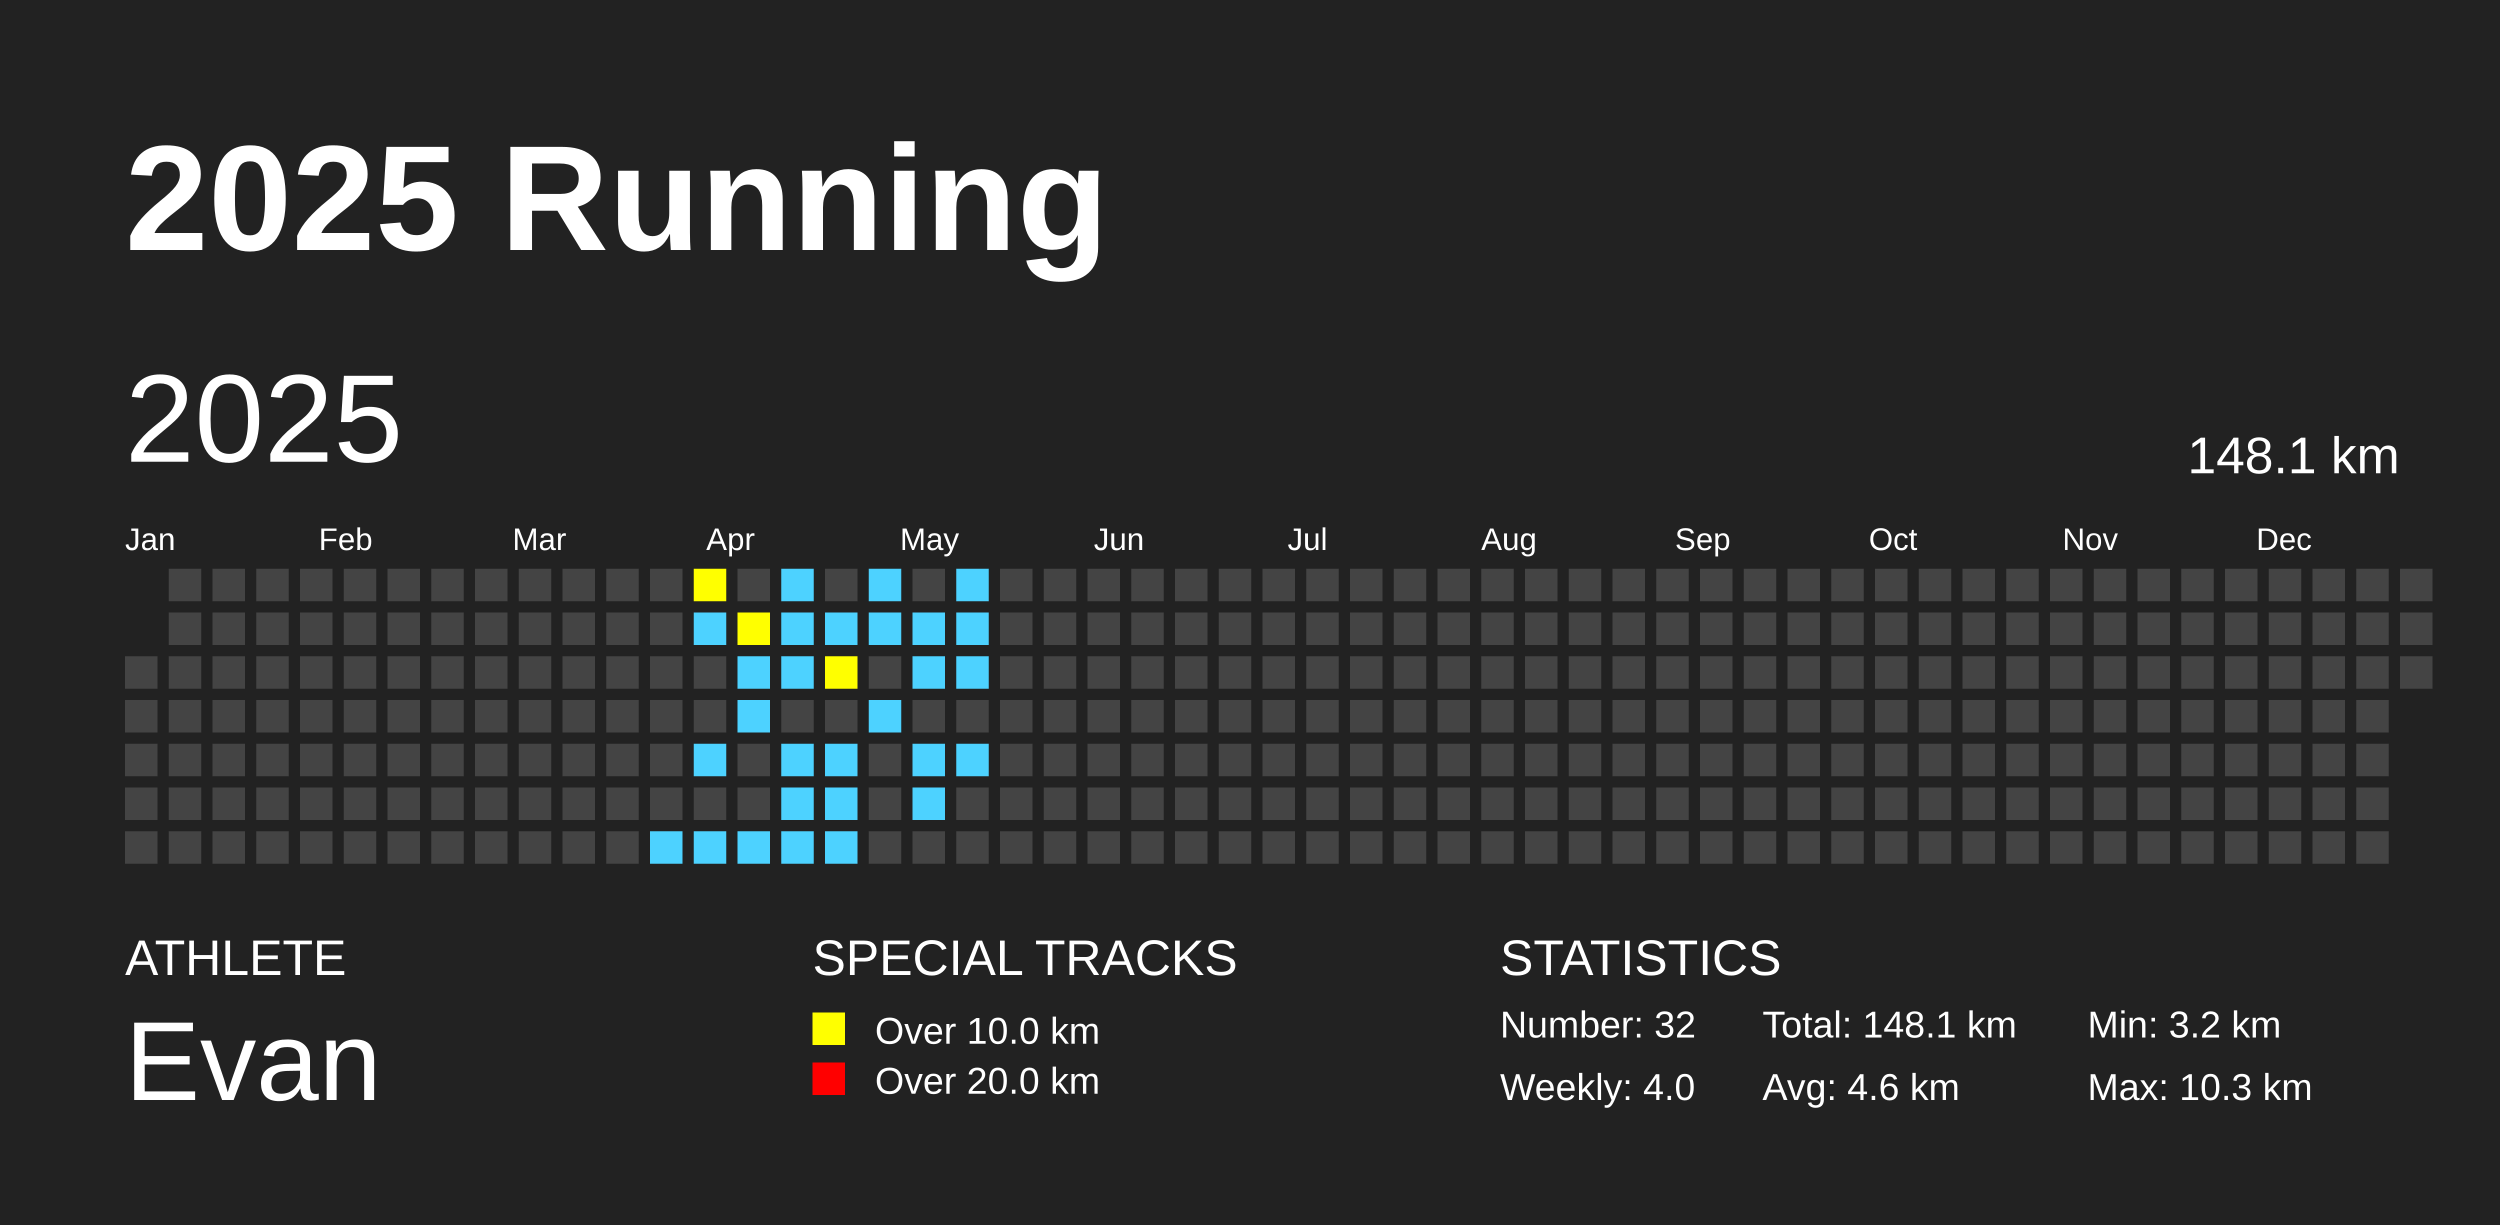
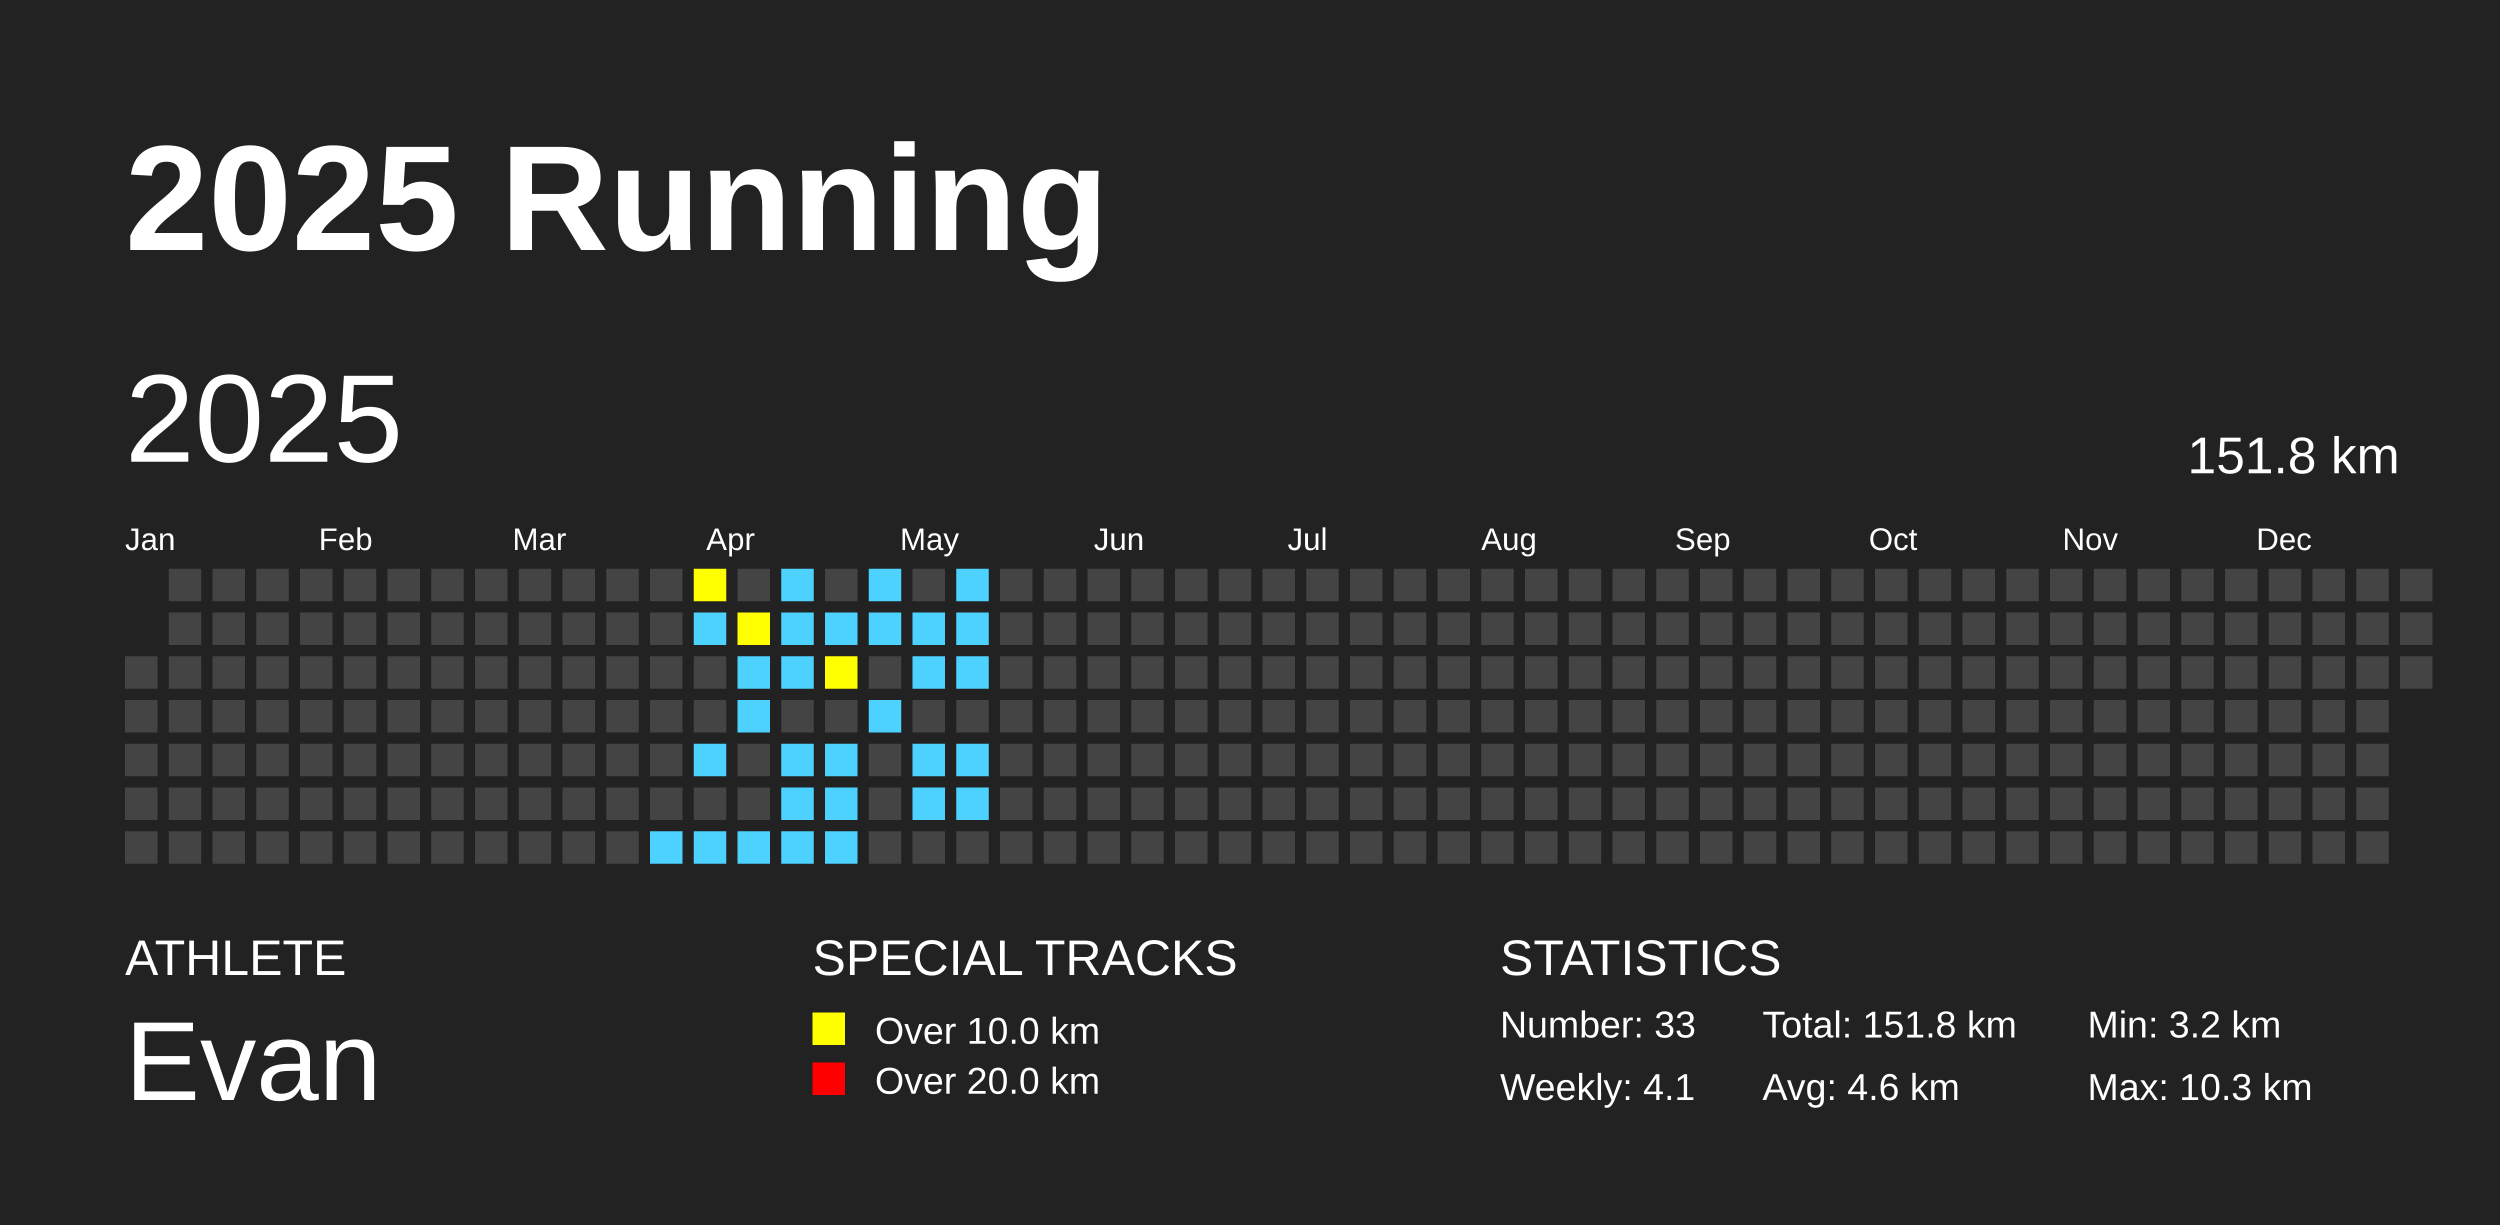
<svg xmlns="http://www.w3.org/2000/svg" baseProfile="full" height="98mm" version="1.1" viewBox="0,0,200,98" width="200mm">
  <defs />
  <rect fill="#222222" height="98" width="200" x="0" y="0" />
  <text fill="#FFFFFF" style="font-size:12px; font-family:Arial; font-weight:bold;" x="10" y="20">2025 Running</text>
  <text fill="#FFFFFF" style="font-size:4px; font-family:Arial" x="10" y="78">ATHLETE</text>
  <text fill="#FFFFFF" style="font-size:9px; font-family:Arial" x="10" y="88">Evan</text>
  <text fill="#FFFFFF" style="font-size:4px; font-family:Arial" x="65" y="78">SPECIAL TRACKS</text>
  <rect fill="yellow" height="2.6" width="2.6" x="65" y="81" />
  <text fill="#FFFFFF" style="font-size:3px; font-family:Arial" x="70" y="83.5">Over 10.0 km</text>
  <rect fill="red" height="2.6" width="2.6" x="65" y="85" />
  <text fill="#FFFFFF" style="font-size:3px; font-family:Arial" x="70" y="87.5">Over 20.0 km</text>
  <text fill="#FFFFFF" style="font-size:4px; font-family:Arial" x="120" y="78">STATISTICS</text>
-   <text fill="#FFFFFF" style="font-size:3px; font-family:Arial" x="120" y="83">Number: 32</text>
-   <text fill="#FFFFFF" style="font-size:3px; font-family:Arial" x="120" y="88">Weekly: 4.0</text>
-   <text fill="#FFFFFF" style="font-size:3px; font-family:Arial" x="141" y="83">Total: 148.1 km</text>
+   <text fill="#FFFFFF" style="font-size:3px; font-family:Arial" x="120" y="83">Number: 33</text>
+   <text fill="#FFFFFF" style="font-size:3px; font-family:Arial" x="120" y="88">Weekly: 4.1</text>
+   <text fill="#FFFFFF" style="font-size:3px; font-family:Arial" x="141" y="83">Total: 151.8 km</text>
  <text fill="#FFFFFF" style="font-size:3px; font-family:Arial" x="141" y="88">Avg: 4.6 km</text>
  <text fill="#FFFFFF" style="font-size:3px; font-family:Arial" x="167" y="83">Min: 3.2 km</text>
  <text fill="#FFFFFF" style="font-size:3px; font-family:Arial" x="167" y="88">Max: 10.3 km</text>
  <text dominant-baseline="hanging" fill="#FFFFFF" style="font-size:10.0px; font-family:Arial;" x="10" y="30">2025</text>
-   <text dominant-baseline="hanging" fill="#FFFFFF" style="font-size:4.125px; font-family:Arial;" x="175" y="35">148.1 km</text>
+   <text dominant-baseline="hanging" fill="#FFFFFF" style="font-size:4.125px; font-family:Arial;" x="175" y="35">151.8 km</text>
  <text fill="#FFFFFF" style="font-size:2.5px; font-family:Arial" x="10.0" y="44">Jan</text>
  <text fill="#FFFFFF" style="font-size:2.5px; font-family:Arial" x="25.5" y="44">Feb</text>
  <text fill="#FFFFFF" style="font-size:2.5px; font-family:Arial" x="41.0" y="44">Mar</text>
  <text fill="#FFFFFF" style="font-size:2.5px; font-family:Arial" x="56.5" y="44">Apr</text>
  <text fill="#FFFFFF" style="font-size:2.5px; font-family:Arial" x="72.0" y="44">May</text>
  <text fill="#FFFFFF" style="font-size:2.5px; font-family:Arial" x="87.5" y="44">Jun</text>
  <text fill="#FFFFFF" style="font-size:2.5px; font-family:Arial" x="103.0" y="44">Jul</text>
  <text fill="#FFFFFF" style="font-size:2.5px; font-family:Arial" x="118.5" y="44">Aug</text>
  <text fill="#FFFFFF" style="font-size:2.5px; font-family:Arial" x="134.0" y="44">Sep</text>
  <text fill="#FFFFFF" style="font-size:2.5px; font-family:Arial" x="149.5" y="44">Oct</text>
  <text fill="#FFFFFF" style="font-size:2.5px; font-family:Arial" x="165.0" y="44">Nov</text>
  <text fill="#FFFFFF" style="font-size:2.5px; font-family:Arial" x="180.5" y="44">Dec</text>
  <rect fill="#444444" height="2.6" width="2.6" x="10.0" y="52.5" />
  <rect fill="#444444" height="2.6" width="2.6" x="10.0" y="56.0" />
  <rect fill="#444444" height="2.6" width="2.6" x="10.0" y="59.5" />
  <rect fill="#444444" height="2.6" width="2.6" x="10.0" y="63.0" />
  <rect fill="#444444" height="2.6" width="2.6" x="10.0" y="66.5" />
  <rect fill="#444444" height="2.6" width="2.6" x="13.5" y="45.5" />
  <rect fill="#444444" height="2.6" width="2.6" x="13.5" y="49.0" />
  <rect fill="#444444" height="2.6" width="2.6" x="13.5" y="52.5" />
  <rect fill="#444444" height="2.6" width="2.6" x="13.5" y="56.0" />
  <rect fill="#444444" height="2.6" width="2.6" x="13.5" y="59.5" />
  <rect fill="#444444" height="2.6" width="2.6" x="13.5" y="63.0" />
  <rect fill="#444444" height="2.6" width="2.6" x="13.5" y="66.5" />
  <rect fill="#444444" height="2.6" width="2.6" x="17.0" y="45.5" />
  <rect fill="#444444" height="2.6" width="2.6" x="17.0" y="49.0" />
  <rect fill="#444444" height="2.6" width="2.6" x="17.0" y="52.5" />
  <rect fill="#444444" height="2.6" width="2.6" x="17.0" y="56.0" />
  <rect fill="#444444" height="2.6" width="2.6" x="17.0" y="59.5" />
  <rect fill="#444444" height="2.6" width="2.6" x="17.0" y="63.0" />
  <rect fill="#444444" height="2.6" width="2.6" x="17.0" y="66.5" />
  <rect fill="#444444" height="2.6" width="2.6" x="20.5" y="45.5" />
  <rect fill="#444444" height="2.6" width="2.6" x="20.5" y="49.0" />
  <rect fill="#444444" height="2.6" width="2.6" x="20.5" y="52.5" />
  <rect fill="#444444" height="2.6" width="2.6" x="20.5" y="56.0" />
  <rect fill="#444444" height="2.6" width="2.6" x="20.5" y="59.5" />
  <rect fill="#444444" height="2.6" width="2.6" x="20.5" y="63.0" />
  <rect fill="#444444" height="2.6" width="2.6" x="20.5" y="66.5" />
  <rect fill="#444444" height="2.6" width="2.6" x="24.0" y="45.5" />
  <rect fill="#444444" height="2.6" width="2.6" x="24.0" y="49.0" />
  <rect fill="#444444" height="2.6" width="2.6" x="24.0" y="52.5" />
  <rect fill="#444444" height="2.6" width="2.6" x="24.0" y="56.0" />
  <rect fill="#444444" height="2.6" width="2.6" x="24.0" y="59.5" />
  <rect fill="#444444" height="2.6" width="2.6" x="24.0" y="63.0" />
  <rect fill="#444444" height="2.6" width="2.6" x="24.0" y="66.5" />
  <rect fill="#444444" height="2.6" width="2.6" x="27.5" y="45.5" />
  <rect fill="#444444" height="2.6" width="2.6" x="27.5" y="49.0" />
  <rect fill="#444444" height="2.6" width="2.6" x="27.5" y="52.5" />
  <rect fill="#444444" height="2.6" width="2.6" x="27.5" y="56.0" />
  <rect fill="#444444" height="2.6" width="2.6" x="27.5" y="59.5" />
  <rect fill="#444444" height="2.6" width="2.6" x="27.5" y="63.0" />
  <rect fill="#444444" height="2.6" width="2.6" x="27.5" y="66.5" />
  <rect fill="#444444" height="2.6" width="2.6" x="31.0" y="45.5" />
  <rect fill="#444444" height="2.6" width="2.6" x="31.0" y="49.0" />
  <rect fill="#444444" height="2.6" width="2.6" x="31.0" y="52.5" />
  <rect fill="#444444" height="2.6" width="2.6" x="31.0" y="56.0" />
  <rect fill="#444444" height="2.6" width="2.6" x="31.0" y="59.5" />
  <rect fill="#444444" height="2.6" width="2.6" x="31.0" y="63.0" />
  <rect fill="#444444" height="2.6" width="2.6" x="31.0" y="66.5" />
  <rect fill="#444444" height="2.6" width="2.6" x="34.5" y="45.5" />
  <rect fill="#444444" height="2.6" width="2.6" x="34.5" y="49.0" />
  <rect fill="#444444" height="2.6" width="2.6" x="34.5" y="52.5" />
  <rect fill="#444444" height="2.6" width="2.6" x="34.5" y="56.0" />
  <rect fill="#444444" height="2.6" width="2.6" x="34.5" y="59.5" />
  <rect fill="#444444" height="2.6" width="2.6" x="34.5" y="63.0" />
  <rect fill="#444444" height="2.6" width="2.6" x="34.5" y="66.5" />
  <rect fill="#444444" height="2.6" width="2.6" x="38.0" y="45.5" />
  <rect fill="#444444" height="2.6" width="2.6" x="38.0" y="49.0" />
  <rect fill="#444444" height="2.6" width="2.6" x="38.0" y="52.5" />
  <rect fill="#444444" height="2.6" width="2.6" x="38.0" y="56.0" />
  <rect fill="#444444" height="2.6" width="2.6" x="38.0" y="59.5" />
  <rect fill="#444444" height="2.6" width="2.6" x="38.0" y="63.0" />
  <rect fill="#444444" height="2.6" width="2.6" x="38.0" y="66.5" />
  <rect fill="#444444" height="2.6" width="2.6" x="41.5" y="45.5" />
  <rect fill="#444444" height="2.6" width="2.6" x="41.5" y="49.0" />
  <rect fill="#444444" height="2.6" width="2.6" x="41.5" y="52.5" />
  <rect fill="#444444" height="2.6" width="2.6" x="41.5" y="56.0" />
  <rect fill="#444444" height="2.6" width="2.6" x="41.5" y="59.5" />
  <rect fill="#444444" height="2.6" width="2.6" x="41.5" y="63.0" />
  <rect fill="#444444" height="2.6" width="2.6" x="41.5" y="66.5" />
  <rect fill="#444444" height="2.6" width="2.6" x="45.0" y="45.5" />
  <rect fill="#444444" height="2.6" width="2.6" x="45.0" y="49.0" />
  <rect fill="#444444" height="2.6" width="2.6" x="45.0" y="52.5" />
  <rect fill="#444444" height="2.6" width="2.6" x="45.0" y="56.0" />
  <rect fill="#444444" height="2.6" width="2.6" x="45.0" y="59.5" />
  <rect fill="#444444" height="2.6" width="2.6" x="45.0" y="63.0" />
  <rect fill="#444444" height="2.6" width="2.6" x="45.0" y="66.5" />
  <rect fill="#444444" height="2.6" width="2.6" x="48.5" y="45.5" />
  <rect fill="#444444" height="2.6" width="2.6" x="48.5" y="49.0" />
  <rect fill="#444444" height="2.6" width="2.6" x="48.5" y="52.5" />
  <rect fill="#444444" height="2.6" width="2.6" x="48.5" y="56.0" />
  <rect fill="#444444" height="2.6" width="2.6" x="48.5" y="59.5" />
  <rect fill="#444444" height="2.6" width="2.6" x="48.5" y="63.0" />
  <rect fill="#444444" height="2.6" width="2.6" x="48.5" y="66.5" />
  <rect fill="#444444" height="2.6" width="2.6" x="52.0" y="45.5" />
  <rect fill="#444444" height="2.6" width="2.6" x="52.0" y="49.0" />
  <rect fill="#444444" height="2.6" width="2.6" x="52.0" y="52.5" />
  <rect fill="#444444" height="2.6" width="2.6" x="52.0" y="56.0" />
  <rect fill="#444444" height="2.6" width="2.6" x="52.0" y="59.5" />
  <rect fill="#444444" height="2.6" width="2.6" x="52.0" y="63.0" />
  <rect fill="#4DD2FF" height="2.6" width="2.6" x="52.0" y="66.5" />
  <rect fill="yellow" height="2.6" width="2.6" x="55.5" y="45.5" />
  <rect fill="#4DD2FF" height="2.6" width="2.6" x="55.5" y="49.0" />
  <rect fill="#444444" height="2.6" width="2.6" x="55.5" y="52.5" />
  <rect fill="#444444" height="2.6" width="2.6" x="55.5" y="56.0" />
  <rect fill="#4DD2FF" height="2.6" width="2.6" x="55.5" y="59.5" />
  <rect fill="#444444" height="2.6" width="2.6" x="55.5" y="63.0" />
  <rect fill="#4DD2FF" height="2.6" width="2.6" x="55.5" y="66.5" />
  <rect fill="#444444" height="2.6" width="2.6" x="59.0" y="45.5" />
  <rect fill="yellow" height="2.6" width="2.6" x="59.0" y="49.0" />
  <rect fill="#4DD2FF" height="2.6" width="2.6" x="59.0" y="52.5" />
  <rect fill="#4DD2FF" height="2.6" width="2.6" x="59.0" y="56.0" />
  <rect fill="#444444" height="2.6" width="2.6" x="59.0" y="59.5" />
  <rect fill="#444444" height="2.6" width="2.6" x="59.0" y="63.0" />
  <rect fill="#4DD2FF" height="2.6" width="2.6" x="59.0" y="66.5" />
  <rect fill="#4DD2FF" height="2.6" width="2.6" x="62.5" y="45.5" />
  <rect fill="#4DD2FF" height="2.6" width="2.6" x="62.5" y="49.0" />
  <rect fill="#4DD2FF" height="2.6" width="2.6" x="62.5" y="52.5" />
  <rect fill="#444444" height="2.6" width="2.6" x="62.5" y="56.0" />
  <rect fill="#4DD2FF" height="2.6" width="2.6" x="62.5" y="59.5" />
  <rect fill="#4DD2FF" height="2.6" width="2.6" x="62.5" y="63.0" />
  <rect fill="#4DD2FF" height="2.6" width="2.6" x="62.5" y="66.5" />
  <rect fill="#444444" height="2.6" width="2.6" x="66.0" y="45.5" />
  <rect fill="#4DD2FF" height="2.6" width="2.6" x="66.0" y="49.0" />
  <rect fill="yellow" height="2.6" width="2.6" x="66.0" y="52.5" />
  <rect fill="#444444" height="2.6" width="2.6" x="66.0" y="56.0" />
  <rect fill="#4DD2FF" height="2.6" width="2.6" x="66.0" y="59.5" />
  <rect fill="#4DD2FF" height="2.6" width="2.6" x="66.0" y="63.0" />
  <rect fill="#4DD2FF" height="2.6" width="2.6" x="66.0" y="66.5" />
  <rect fill="#4DD2FF" height="2.6" width="2.6" x="69.5" y="45.5" />
  <rect fill="#4DD2FF" height="2.6" width="2.6" x="69.5" y="49.0" />
  <rect fill="#444444" height="2.6" width="2.6" x="69.5" y="52.5" />
  <rect fill="#4DD2FF" height="2.6" width="2.6" x="69.5" y="56.0" />
  <rect fill="#444444" height="2.6" width="2.6" x="69.5" y="59.5" />
  <rect fill="#444444" height="2.6" width="2.6" x="69.5" y="63.0" />
  <rect fill="#444444" height="2.6" width="2.6" x="69.5" y="66.5" />
  <rect fill="#444444" height="2.6" width="2.6" x="73.0" y="45.5" />
  <rect fill="#4DD2FF" height="2.6" width="2.6" x="73.0" y="49.0" />
  <rect fill="#4DD2FF" height="2.6" width="2.6" x="73.0" y="52.5" />
  <rect fill="#444444" height="2.6" width="2.6" x="73.0" y="56.0" />
  <rect fill="#4DD2FF" height="2.6" width="2.6" x="73.0" y="59.5" />
  <rect fill="#4DD2FF" height="2.6" width="2.6" x="73.0" y="63.0" />
  <rect fill="#444444" height="2.6" width="2.6" x="73.0" y="66.5" />
  <rect fill="#4DD2FF" height="2.6" width="2.6" x="76.5" y="45.5" />
  <rect fill="#4DD2FF" height="2.6" width="2.6" x="76.5" y="49.0" />
  <rect fill="#4DD2FF" height="2.6" width="2.6" x="76.5" y="52.5" />
  <rect fill="#444444" height="2.6" width="2.6" x="76.5" y="56.0" />
  <rect fill="#4DD2FF" height="2.6" width="2.6" x="76.5" y="59.5" />
-   <rect fill="#444444" height="2.6" width="2.6" x="76.5" y="63.0" />
+   <rect fill="#4DD2FF" height="2.6" width="2.6" x="76.5" y="63.0" />
  <rect fill="#444444" height="2.6" width="2.6" x="76.5" y="66.5" />
  <rect fill="#444444" height="2.6" width="2.6" x="80.0" y="45.5" />
  <rect fill="#444444" height="2.6" width="2.6" x="80.0" y="49.0" />
  <rect fill="#444444" height="2.6" width="2.6" x="80.0" y="52.5" />
  <rect fill="#444444" height="2.6" width="2.6" x="80.0" y="56.0" />
  <rect fill="#444444" height="2.6" width="2.6" x="80.0" y="59.5" />
  <rect fill="#444444" height="2.6" width="2.6" x="80.0" y="63.0" />
  <rect fill="#444444" height="2.6" width="2.6" x="80.0" y="66.5" />
  <rect fill="#444444" height="2.6" width="2.6" x="83.5" y="45.5" />
  <rect fill="#444444" height="2.6" width="2.6" x="83.5" y="49.0" />
  <rect fill="#444444" height="2.6" width="2.6" x="83.5" y="52.5" />
  <rect fill="#444444" height="2.6" width="2.6" x="83.5" y="56.0" />
  <rect fill="#444444" height="2.6" width="2.6" x="83.5" y="59.5" />
  <rect fill="#444444" height="2.6" width="2.6" x="83.5" y="63.0" />
  <rect fill="#444444" height="2.6" width="2.6" x="83.5" y="66.5" />
  <rect fill="#444444" height="2.6" width="2.6" x="87.0" y="45.5" />
  <rect fill="#444444" height="2.6" width="2.6" x="87.0" y="49.0" />
  <rect fill="#444444" height="2.6" width="2.6" x="87.0" y="52.5" />
  <rect fill="#444444" height="2.6" width="2.6" x="87.0" y="56.0" />
  <rect fill="#444444" height="2.6" width="2.6" x="87.0" y="59.5" />
  <rect fill="#444444" height="2.6" width="2.6" x="87.0" y="63.0" />
  <rect fill="#444444" height="2.6" width="2.6" x="87.0" y="66.5" />
  <rect fill="#444444" height="2.6" width="2.6" x="90.5" y="45.5" />
  <rect fill="#444444" height="2.6" width="2.6" x="90.5" y="49.0" />
  <rect fill="#444444" height="2.6" width="2.6" x="90.5" y="52.5" />
  <rect fill="#444444" height="2.6" width="2.6" x="90.5" y="56.0" />
  <rect fill="#444444" height="2.6" width="2.6" x="90.5" y="59.5" />
  <rect fill="#444444" height="2.6" width="2.6" x="90.5" y="63.0" />
  <rect fill="#444444" height="2.6" width="2.6" x="90.5" y="66.5" />
  <rect fill="#444444" height="2.6" width="2.6" x="94.0" y="45.5" />
  <rect fill="#444444" height="2.6" width="2.6" x="94.0" y="49.0" />
  <rect fill="#444444" height="2.6" width="2.6" x="94.0" y="52.5" />
  <rect fill="#444444" height="2.6" width="2.6" x="94.0" y="56.0" />
  <rect fill="#444444" height="2.6" width="2.6" x="94.0" y="59.5" />
  <rect fill="#444444" height="2.6" width="2.6" x="94.0" y="63.0" />
  <rect fill="#444444" height="2.6" width="2.6" x="94.0" y="66.5" />
  <rect fill="#444444" height="2.6" width="2.6" x="97.5" y="45.5" />
  <rect fill="#444444" height="2.6" width="2.6" x="97.5" y="49.0" />
  <rect fill="#444444" height="2.6" width="2.6" x="97.5" y="52.5" />
  <rect fill="#444444" height="2.6" width="2.6" x="97.5" y="56.0" />
  <rect fill="#444444" height="2.6" width="2.6" x="97.5" y="59.5" />
  <rect fill="#444444" height="2.6" width="2.6" x="97.5" y="63.0" />
  <rect fill="#444444" height="2.6" width="2.6" x="97.5" y="66.5" />
  <rect fill="#444444" height="2.6" width="2.6" x="101.0" y="45.5" />
  <rect fill="#444444" height="2.6" width="2.6" x="101.0" y="49.0" />
  <rect fill="#444444" height="2.6" width="2.6" x="101.0" y="52.5" />
  <rect fill="#444444" height="2.6" width="2.6" x="101.0" y="56.0" />
  <rect fill="#444444" height="2.6" width="2.6" x="101.0" y="59.5" />
  <rect fill="#444444" height="2.6" width="2.6" x="101.0" y="63.0" />
  <rect fill="#444444" height="2.6" width="2.6" x="101.0" y="66.5" />
  <rect fill="#444444" height="2.6" width="2.6" x="104.5" y="45.5" />
  <rect fill="#444444" height="2.6" width="2.6" x="104.5" y="49.0" />
  <rect fill="#444444" height="2.6" width="2.6" x="104.5" y="52.5" />
  <rect fill="#444444" height="2.6" width="2.6" x="104.5" y="56.0" />
  <rect fill="#444444" height="2.6" width="2.6" x="104.5" y="59.5" />
  <rect fill="#444444" height="2.6" width="2.6" x="104.5" y="63.0" />
  <rect fill="#444444" height="2.6" width="2.6" x="104.5" y="66.5" />
  <rect fill="#444444" height="2.6" width="2.6" x="108.0" y="45.5" />
  <rect fill="#444444" height="2.6" width="2.6" x="108.0" y="49.0" />
  <rect fill="#444444" height="2.6" width="2.6" x="108.0" y="52.5" />
  <rect fill="#444444" height="2.6" width="2.6" x="108.0" y="56.0" />
  <rect fill="#444444" height="2.6" width="2.6" x="108.0" y="59.5" />
  <rect fill="#444444" height="2.6" width="2.6" x="108.0" y="63.0" />
  <rect fill="#444444" height="2.6" width="2.6" x="108.0" y="66.5" />
  <rect fill="#444444" height="2.6" width="2.6" x="111.5" y="45.5" />
  <rect fill="#444444" height="2.6" width="2.6" x="111.5" y="49.0" />
  <rect fill="#444444" height="2.6" width="2.6" x="111.5" y="52.5" />
  <rect fill="#444444" height="2.6" width="2.6" x="111.5" y="56.0" />
  <rect fill="#444444" height="2.6" width="2.6" x="111.5" y="59.5" />
  <rect fill="#444444" height="2.6" width="2.6" x="111.5" y="63.0" />
  <rect fill="#444444" height="2.6" width="2.6" x="111.5" y="66.5" />
  <rect fill="#444444" height="2.6" width="2.6" x="115.0" y="45.5" />
  <rect fill="#444444" height="2.6" width="2.6" x="115.0" y="49.0" />
  <rect fill="#444444" height="2.6" width="2.6" x="115.0" y="52.5" />
  <rect fill="#444444" height="2.6" width="2.6" x="115.0" y="56.0" />
  <rect fill="#444444" height="2.6" width="2.6" x="115.0" y="59.5" />
  <rect fill="#444444" height="2.6" width="2.6" x="115.0" y="63.0" />
  <rect fill="#444444" height="2.6" width="2.6" x="115.0" y="66.5" />
  <rect fill="#444444" height="2.6" width="2.6" x="118.5" y="45.5" />
  <rect fill="#444444" height="2.6" width="2.6" x="118.5" y="49.0" />
  <rect fill="#444444" height="2.6" width="2.6" x="118.5" y="52.5" />
  <rect fill="#444444" height="2.6" width="2.6" x="118.5" y="56.0" />
  <rect fill="#444444" height="2.6" width="2.6" x="118.5" y="59.5" />
  <rect fill="#444444" height="2.6" width="2.6" x="118.5" y="63.0" />
  <rect fill="#444444" height="2.6" width="2.6" x="118.5" y="66.5" />
  <rect fill="#444444" height="2.6" width="2.6" x="122.0" y="45.5" />
  <rect fill="#444444" height="2.6" width="2.6" x="122.0" y="49.0" />
  <rect fill="#444444" height="2.6" width="2.6" x="122.0" y="52.5" />
  <rect fill="#444444" height="2.6" width="2.6" x="122.0" y="56.0" />
  <rect fill="#444444" height="2.6" width="2.6" x="122.0" y="59.5" />
  <rect fill="#444444" height="2.6" width="2.6" x="122.0" y="63.0" />
  <rect fill="#444444" height="2.6" width="2.6" x="122.0" y="66.5" />
  <rect fill="#444444" height="2.6" width="2.6" x="125.5" y="45.5" />
  <rect fill="#444444" height="2.6" width="2.6" x="125.5" y="49.0" />
  <rect fill="#444444" height="2.6" width="2.6" x="125.5" y="52.5" />
  <rect fill="#444444" height="2.6" width="2.6" x="125.5" y="56.0" />
  <rect fill="#444444" height="2.6" width="2.6" x="125.5" y="59.5" />
  <rect fill="#444444" height="2.6" width="2.6" x="125.5" y="63.0" />
  <rect fill="#444444" height="2.6" width="2.6" x="125.5" y="66.5" />
  <rect fill="#444444" height="2.6" width="2.6" x="129.0" y="45.5" />
  <rect fill="#444444" height="2.6" width="2.6" x="129.0" y="49.0" />
  <rect fill="#444444" height="2.6" width="2.6" x="129.0" y="52.5" />
  <rect fill="#444444" height="2.6" width="2.6" x="129.0" y="56.0" />
  <rect fill="#444444" height="2.6" width="2.6" x="129.0" y="59.5" />
  <rect fill="#444444" height="2.6" width="2.6" x="129.0" y="63.0" />
  <rect fill="#444444" height="2.6" width="2.6" x="129.0" y="66.5" />
  <rect fill="#444444" height="2.6" width="2.6" x="132.5" y="45.5" />
  <rect fill="#444444" height="2.6" width="2.6" x="132.5" y="49.0" />
  <rect fill="#444444" height="2.6" width="2.6" x="132.5" y="52.5" />
  <rect fill="#444444" height="2.6" width="2.6" x="132.5" y="56.0" />
  <rect fill="#444444" height="2.6" width="2.6" x="132.5" y="59.5" />
  <rect fill="#444444" height="2.6" width="2.6" x="132.5" y="63.0" />
  <rect fill="#444444" height="2.6" width="2.6" x="132.5" y="66.5" />
  <rect fill="#444444" height="2.6" width="2.6" x="136.0" y="45.5" />
  <rect fill="#444444" height="2.6" width="2.6" x="136.0" y="49.0" />
  <rect fill="#444444" height="2.6" width="2.6" x="136.0" y="52.5" />
  <rect fill="#444444" height="2.6" width="2.6" x="136.0" y="56.0" />
  <rect fill="#444444" height="2.6" width="2.6" x="136.0" y="59.5" />
  <rect fill="#444444" height="2.6" width="2.6" x="136.0" y="63.0" />
  <rect fill="#444444" height="2.6" width="2.6" x="136.0" y="66.5" />
  <rect fill="#444444" height="2.6" width="2.6" x="139.5" y="45.5" />
  <rect fill="#444444" height="2.6" width="2.6" x="139.5" y="49.0" />
  <rect fill="#444444" height="2.6" width="2.6" x="139.5" y="52.5" />
  <rect fill="#444444" height="2.6" width="2.6" x="139.5" y="56.0" />
  <rect fill="#444444" height="2.6" width="2.6" x="139.5" y="59.5" />
  <rect fill="#444444" height="2.6" width="2.6" x="139.5" y="63.0" />
  <rect fill="#444444" height="2.6" width="2.6" x="139.5" y="66.5" />
  <rect fill="#444444" height="2.6" width="2.6" x="143.0" y="45.5" />
  <rect fill="#444444" height="2.6" width="2.6" x="143.0" y="49.0" />
  <rect fill="#444444" height="2.6" width="2.6" x="143.0" y="52.5" />
  <rect fill="#444444" height="2.6" width="2.6" x="143.0" y="56.0" />
  <rect fill="#444444" height="2.6" width="2.6" x="143.0" y="59.5" />
  <rect fill="#444444" height="2.6" width="2.6" x="143.0" y="63.0" />
  <rect fill="#444444" height="2.6" width="2.6" x="143.0" y="66.5" />
  <rect fill="#444444" height="2.6" width="2.6" x="146.5" y="45.5" />
  <rect fill="#444444" height="2.6" width="2.6" x="146.5" y="49.0" />
  <rect fill="#444444" height="2.6" width="2.6" x="146.5" y="52.5" />
  <rect fill="#444444" height="2.6" width="2.6" x="146.5" y="56.0" />
  <rect fill="#444444" height="2.6" width="2.6" x="146.5" y="59.5" />
  <rect fill="#444444" height="2.6" width="2.6" x="146.5" y="63.0" />
  <rect fill="#444444" height="2.6" width="2.6" x="146.5" y="66.5" />
  <rect fill="#444444" height="2.6" width="2.6" x="150.0" y="45.5" />
  <rect fill="#444444" height="2.6" width="2.6" x="150.0" y="49.0" />
  <rect fill="#444444" height="2.6" width="2.6" x="150.0" y="52.5" />
  <rect fill="#444444" height="2.6" width="2.6" x="150.0" y="56.0" />
  <rect fill="#444444" height="2.6" width="2.6" x="150.0" y="59.5" />
  <rect fill="#444444" height="2.6" width="2.6" x="150.0" y="63.0" />
  <rect fill="#444444" height="2.6" width="2.6" x="150.0" y="66.5" />
  <rect fill="#444444" height="2.6" width="2.6" x="153.5" y="45.5" />
  <rect fill="#444444" height="2.6" width="2.6" x="153.5" y="49.0" />
  <rect fill="#444444" height="2.6" width="2.6" x="153.5" y="52.5" />
  <rect fill="#444444" height="2.6" width="2.6" x="153.5" y="56.0" />
  <rect fill="#444444" height="2.6" width="2.6" x="153.5" y="59.5" />
  <rect fill="#444444" height="2.6" width="2.6" x="153.5" y="63.0" />
  <rect fill="#444444" height="2.6" width="2.6" x="153.5" y="66.5" />
  <rect fill="#444444" height="2.6" width="2.6" x="157.0" y="45.5" />
  <rect fill="#444444" height="2.6" width="2.6" x="157.0" y="49.0" />
  <rect fill="#444444" height="2.6" width="2.6" x="157.0" y="52.5" />
  <rect fill="#444444" height="2.6" width="2.6" x="157.0" y="56.0" />
  <rect fill="#444444" height="2.6" width="2.6" x="157.0" y="59.5" />
  <rect fill="#444444" height="2.6" width="2.6" x="157.0" y="63.0" />
  <rect fill="#444444" height="2.6" width="2.6" x="157.0" y="66.5" />
  <rect fill="#444444" height="2.6" width="2.6" x="160.5" y="45.5" />
  <rect fill="#444444" height="2.6" width="2.6" x="160.5" y="49.0" />
  <rect fill="#444444" height="2.6" width="2.6" x="160.5" y="52.5" />
  <rect fill="#444444" height="2.6" width="2.6" x="160.5" y="56.0" />
  <rect fill="#444444" height="2.6" width="2.6" x="160.5" y="59.5" />
  <rect fill="#444444" height="2.6" width="2.6" x="160.5" y="63.0" />
  <rect fill="#444444" height="2.6" width="2.6" x="160.5" y="66.5" />
  <rect fill="#444444" height="2.6" width="2.6" x="164.0" y="45.5" />
  <rect fill="#444444" height="2.6" width="2.6" x="164.0" y="49.0" />
  <rect fill="#444444" height="2.6" width="2.6" x="164.0" y="52.5" />
  <rect fill="#444444" height="2.6" width="2.6" x="164.0" y="56.0" />
  <rect fill="#444444" height="2.6" width="2.6" x="164.0" y="59.5" />
  <rect fill="#444444" height="2.6" width="2.6" x="164.0" y="63.0" />
  <rect fill="#444444" height="2.6" width="2.6" x="164.0" y="66.5" />
  <rect fill="#444444" height="2.6" width="2.6" x="167.5" y="45.5" />
  <rect fill="#444444" height="2.6" width="2.6" x="167.5" y="49.0" />
  <rect fill="#444444" height="2.6" width="2.6" x="167.5" y="52.5" />
  <rect fill="#444444" height="2.6" width="2.6" x="167.5" y="56.0" />
  <rect fill="#444444" height="2.6" width="2.6" x="167.5" y="59.5" />
  <rect fill="#444444" height="2.6" width="2.6" x="167.5" y="63.0" />
  <rect fill="#444444" height="2.6" width="2.6" x="167.5" y="66.5" />
  <rect fill="#444444" height="2.6" width="2.6" x="171.0" y="45.5" />
  <rect fill="#444444" height="2.6" width="2.6" x="171.0" y="49.0" />
  <rect fill="#444444" height="2.6" width="2.6" x="171.0" y="52.5" />
  <rect fill="#444444" height="2.6" width="2.6" x="171.0" y="56.0" />
  <rect fill="#444444" height="2.6" width="2.6" x="171.0" y="59.5" />
  <rect fill="#444444" height="2.6" width="2.6" x="171.0" y="63.0" />
  <rect fill="#444444" height="2.6" width="2.6" x="171.0" y="66.5" />
  <rect fill="#444444" height="2.6" width="2.6" x="174.5" y="45.5" />
  <rect fill="#444444" height="2.6" width="2.6" x="174.5" y="49.0" />
  <rect fill="#444444" height="2.6" width="2.6" x="174.5" y="52.5" />
  <rect fill="#444444" height="2.6" width="2.6" x="174.5" y="56.0" />
  <rect fill="#444444" height="2.6" width="2.6" x="174.5" y="59.5" />
  <rect fill="#444444" height="2.6" width="2.6" x="174.5" y="63.0" />
  <rect fill="#444444" height="2.6" width="2.6" x="174.5" y="66.5" />
  <rect fill="#444444" height="2.6" width="2.6" x="178.0" y="45.5" />
  <rect fill="#444444" height="2.6" width="2.6" x="178.0" y="49.0" />
  <rect fill="#444444" height="2.6" width="2.6" x="178.0" y="52.5" />
  <rect fill="#444444" height="2.6" width="2.6" x="178.0" y="56.0" />
  <rect fill="#444444" height="2.6" width="2.6" x="178.0" y="59.5" />
  <rect fill="#444444" height="2.6" width="2.6" x="178.0" y="63.0" />
  <rect fill="#444444" height="2.6" width="2.6" x="178.0" y="66.5" />
  <rect fill="#444444" height="2.6" width="2.6" x="181.5" y="45.5" />
  <rect fill="#444444" height="2.6" width="2.6" x="181.5" y="49.0" />
  <rect fill="#444444" height="2.6" width="2.6" x="181.5" y="52.5" />
  <rect fill="#444444" height="2.6" width="2.6" x="181.5" y="56.0" />
  <rect fill="#444444" height="2.6" width="2.6" x="181.5" y="59.5" />
  <rect fill="#444444" height="2.6" width="2.6" x="181.5" y="63.0" />
  <rect fill="#444444" height="2.6" width="2.6" x="181.5" y="66.5" />
  <rect fill="#444444" height="2.6" width="2.6" x="185.0" y="45.5" />
  <rect fill="#444444" height="2.6" width="2.6" x="185.0" y="49.0" />
  <rect fill="#444444" height="2.6" width="2.6" x="185.0" y="52.5" />
  <rect fill="#444444" height="2.6" width="2.6" x="185.0" y="56.0" />
  <rect fill="#444444" height="2.6" width="2.6" x="185.0" y="59.5" />
  <rect fill="#444444" height="2.6" width="2.6" x="185.0" y="63.0" />
  <rect fill="#444444" height="2.6" width="2.6" x="185.0" y="66.5" />
  <rect fill="#444444" height="2.6" width="2.6" x="188.5" y="45.5" />
  <rect fill="#444444" height="2.6" width="2.6" x="188.5" y="49.0" />
  <rect fill="#444444" height="2.6" width="2.6" x="188.5" y="52.5" />
  <rect fill="#444444" height="2.6" width="2.6" x="188.5" y="56.0" />
  <rect fill="#444444" height="2.6" width="2.6" x="188.5" y="59.5" />
  <rect fill="#444444" height="2.6" width="2.6" x="188.5" y="63.0" />
  <rect fill="#444444" height="2.6" width="2.6" x="188.5" y="66.5" />
  <rect fill="#444444" height="2.6" width="2.6" x="192.0" y="45.5" />
  <rect fill="#444444" height="2.6" width="2.6" x="192.0" y="49.0" />
  <rect fill="#444444" height="2.6" width="2.6" x="192.0" y="52.5" />
</svg>
